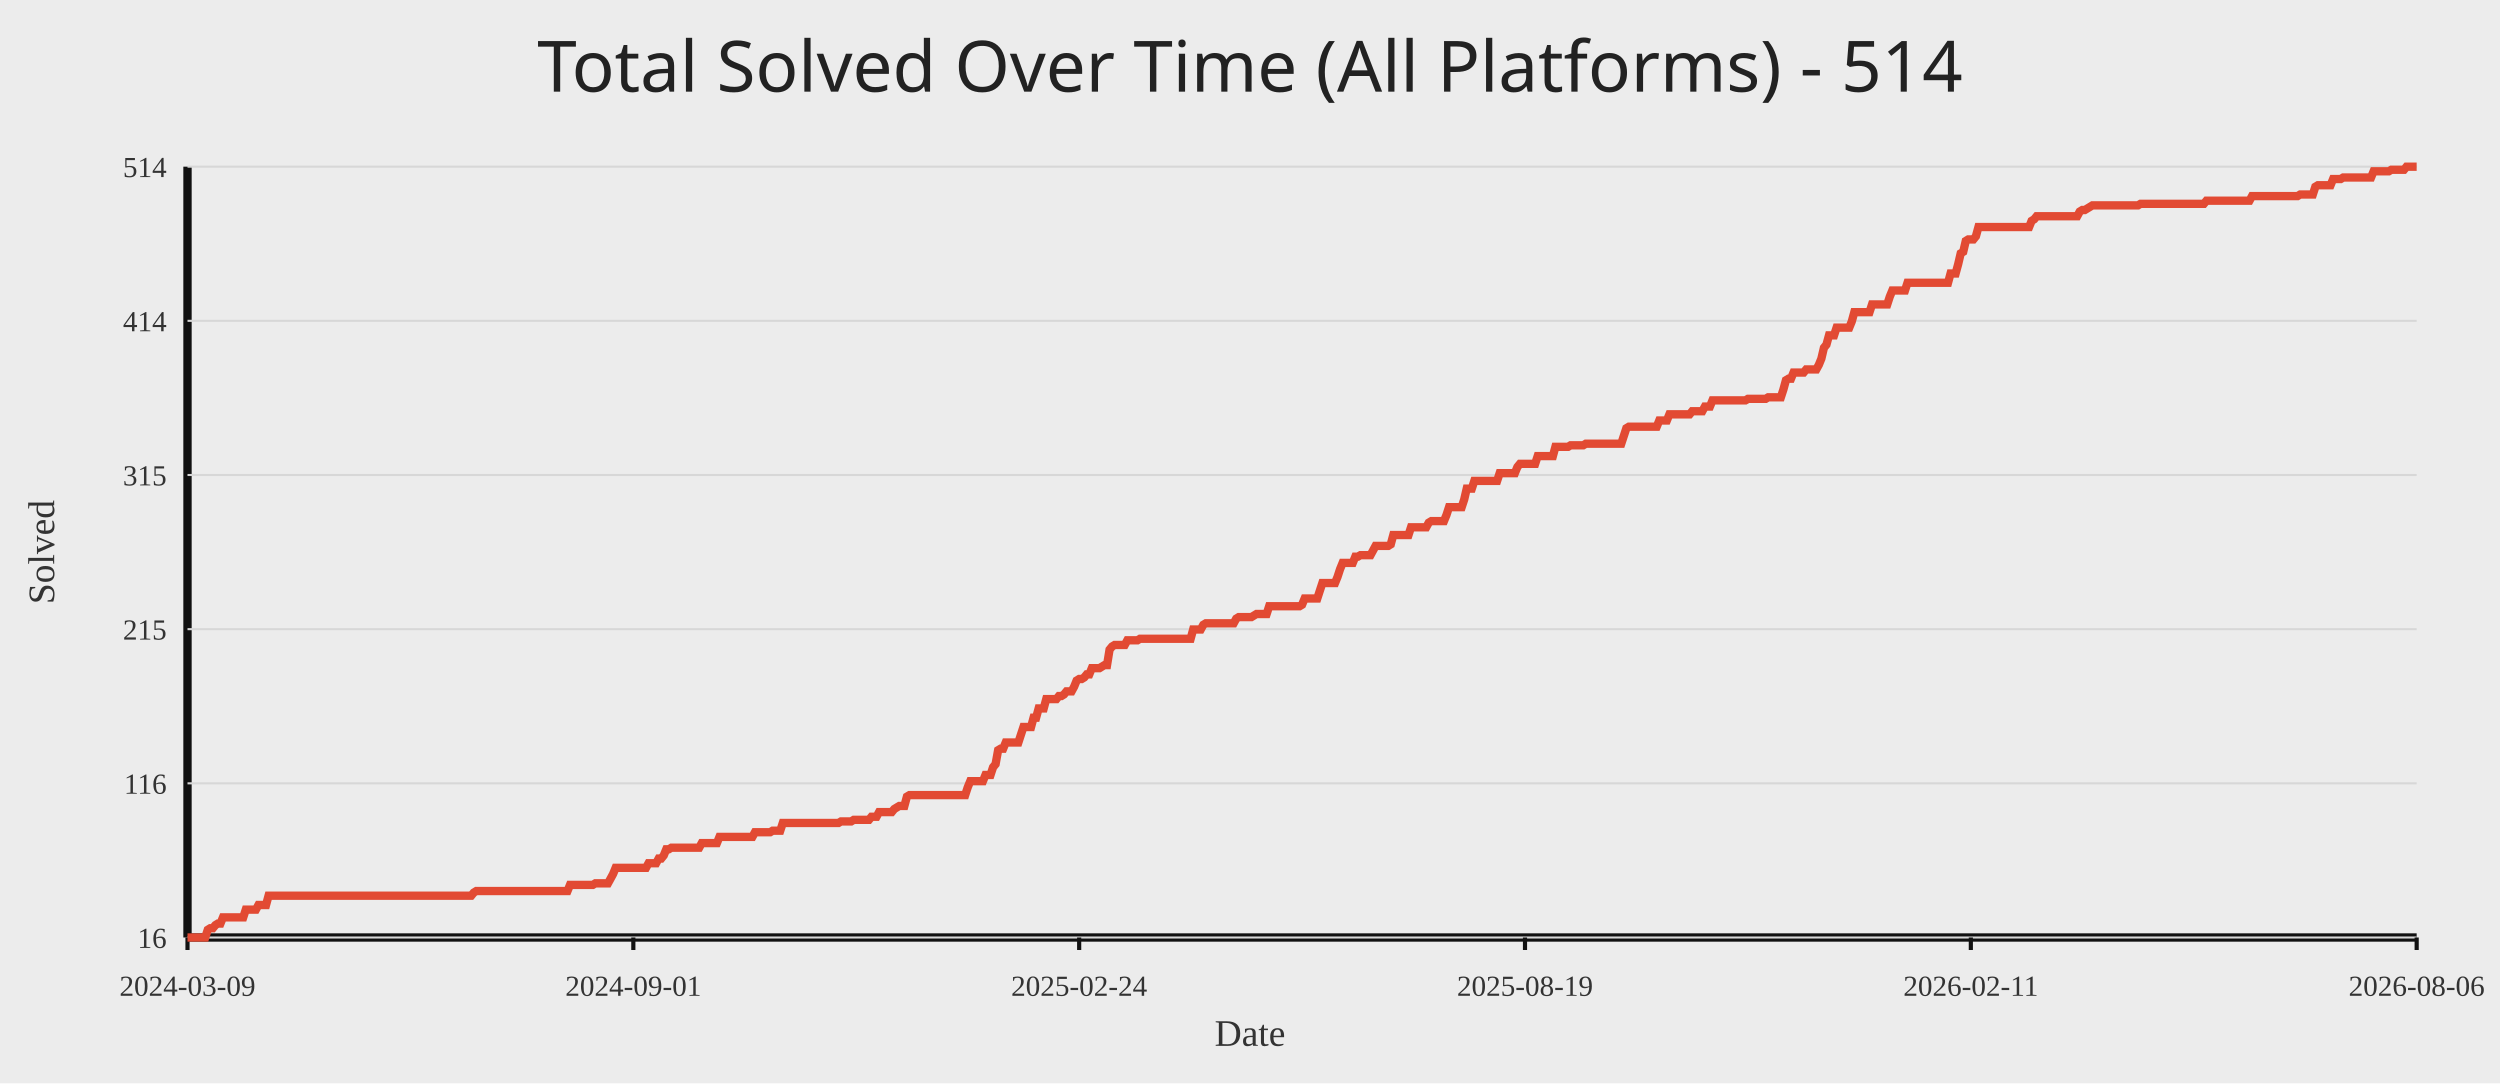
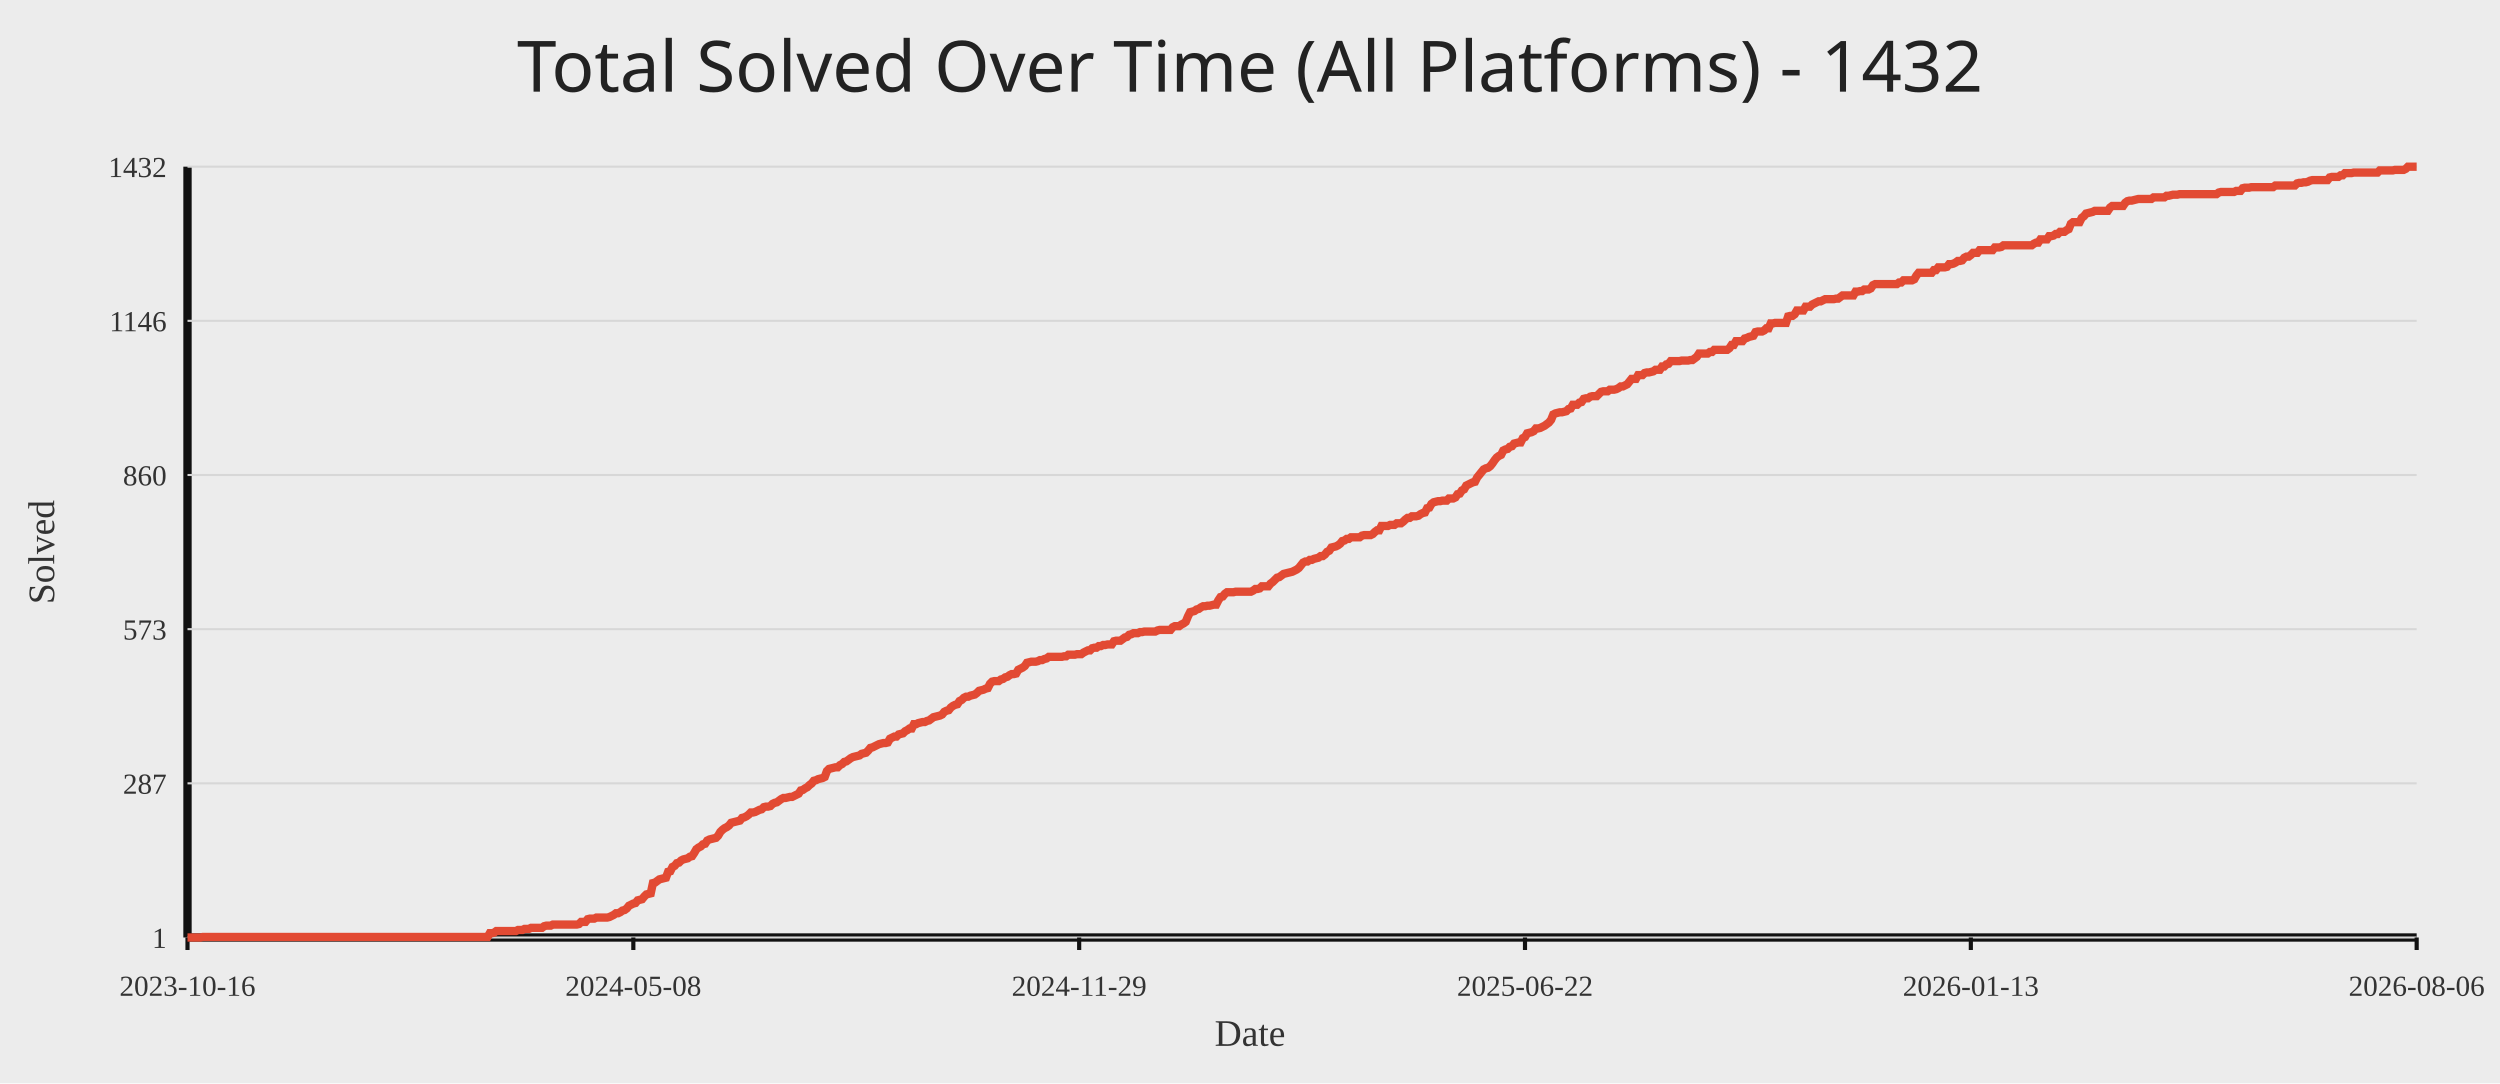
<svg xmlns="http://www.w3.org/2000/svg" width="1200" height="520">
  <rect width="100%" height="100%" fill="#ececec" />
-   <text x="50%" y="44" text-anchor="middle" fill="#222" font-size="34" font-family="Comic Sans MS, Segoe UI">Total Solved Over Time (All Platforms) - 514</text>
+   <text x="50%" y="44" text-anchor="middle" fill="#222" font-size="34" font-family="Comic Sans MS, Segoe UI">Total Solved Over Time (All Platforms) - 1432</text>
  <line x1="90" y1="450" x2="1160" y2="450" stroke="#111" stroke-width="4" />
  <line x1="90" y1="80" x2="90" y2="450" stroke="#111" stroke-width="4" />
  <line x1="90" y1="450.00" x2="1160" y2="450.00" stroke="#d7d7d7" stroke-width="1" />
-   <text x="80" y="455.00" text-anchor="end" fill="#333" font-size="14">16</text>
+   <text x="80" y="455.00" text-anchor="end" fill="#333" font-size="14">1</text>
  <line x1="90" y1="376.00" x2="1160" y2="376.00" stroke="#d7d7d7" stroke-width="1" />
-   <text x="80" y="381.00" text-anchor="end" fill="#333" font-size="14">116</text>
+   <text x="80" y="381.00" text-anchor="end" fill="#333" font-size="14">287</text>
  <line x1="90" y1="302.00" x2="1160" y2="302.00" stroke="#d7d7d7" stroke-width="1" />
-   <text x="80" y="307.00" text-anchor="end" fill="#333" font-size="14">215</text>
+   <text x="80" y="307.00" text-anchor="end" fill="#333" font-size="14">573</text>
  <line x1="90" y1="228.00" x2="1160" y2="228.00" stroke="#d7d7d7" stroke-width="1" />
-   <text x="80" y="233.00" text-anchor="end" fill="#333" font-size="14">315</text>
+   <text x="80" y="233.00" text-anchor="end" fill="#333" font-size="14">860</text>
  <line x1="90" y1="154.00" x2="1160" y2="154.00" stroke="#d7d7d7" stroke-width="1" />
-   <text x="80" y="159.00" text-anchor="end" fill="#333" font-size="14">414</text>
+   <text x="80" y="159.00" text-anchor="end" fill="#333" font-size="14">1146</text>
  <line x1="90" y1="80.00" x2="1160" y2="80.00" stroke="#d7d7d7" stroke-width="1" />
-   <text x="80" y="85.00" text-anchor="end" fill="#333" font-size="14">514</text>
+   <text x="80" y="85.00" text-anchor="end" fill="#333" font-size="14">1432</text>
  <line x1="90.00" y1="450" x2="90.00" y2="456" stroke="#111" stroke-width="2" />
-   <text x="90.00" y="478" text-anchor="middle" fill="#333" font-size="14">2024-03-09</text>
+   <text x="90.00" y="478" text-anchor="middle" fill="#333" font-size="14">2023-10-16</text>
  <line x1="304.00" y1="450" x2="304.00" y2="456" stroke="#111" stroke-width="2" />
-   <text x="304.00" y="478" text-anchor="middle" fill="#333" font-size="14">2024-09-01</text>
+   <text x="304.00" y="478" text-anchor="middle" fill="#333" font-size="14">2024-05-08</text>
  <line x1="518.00" y1="450" x2="518.00" y2="456" stroke="#111" stroke-width="2" />
-   <text x="518.00" y="478" text-anchor="middle" fill="#333" font-size="14">2025-02-24</text>
+   <text x="518.00" y="478" text-anchor="middle" fill="#333" font-size="14">2024-11-29</text>
  <line x1="732.00" y1="450" x2="732.00" y2="456" stroke="#111" stroke-width="2" />
-   <text x="732.00" y="478" text-anchor="middle" fill="#333" font-size="14">2025-08-19</text>
+   <text x="732.00" y="478" text-anchor="middle" fill="#333" font-size="14">2025-06-22</text>
  <line x1="946.00" y1="450" x2="946.00" y2="456" stroke="#111" stroke-width="2" />
-   <text x="946.00" y="478" text-anchor="middle" fill="#333" font-size="14">2026-02-11</text>
+   <text x="946.00" y="478" text-anchor="middle" fill="#333" font-size="14">2026-01-13</text>
  <line x1="1160.00" y1="450" x2="1160.00" y2="456" stroke="#111" stroke-width="2" />
  <text x="1160.00" y="478" text-anchor="middle" fill="#333" font-size="14">2026-08-06</text>
-   <polyline fill="none" stroke="#e24a33" stroke-width="4" points="90.00,450.00 91.22,450.00 92.43,450.00 93.65,450.00 94.86,450.00 96.08,450.00 97.30,450.00 98.51,450.00 99.73,446.29 100.94,445.54 102.16,445.54 103.38,444.06 104.59,443.31 105.81,443.31 107.02,440.34 108.24,440.34 109.45,440.34 110.67,440.34 111.89,440.34 113.10,440.34 114.32,440.34 115.53,440.34 116.75,440.34 117.97,436.63 119.18,436.63 120.40,436.63 121.61,436.63 122.83,436.63 124.05,434.40 125.26,434.40 126.48,434.40 127.69,434.40 128.91,429.94 130.12,429.94 131.34,429.94 132.56,429.94 133.77,429.94 134.99,429.94 136.20,429.94 137.42,429.94 138.64,429.94 139.85,429.94 141.07,429.94 142.28,429.94 143.50,429.94 144.72,429.94 145.93,429.94 147.15,429.94 148.36,429.94 149.58,429.94 150.80,429.94 152.01,429.94 153.23,429.94 154.44,429.94 155.66,429.94 156.88,429.94 158.09,429.94 159.31,429.94 160.52,429.94 161.74,429.94 162.95,429.94 164.17,429.94 165.39,429.94 166.60,429.94 167.82,429.94 169.03,429.94 170.25,429.94 171.47,429.94 172.68,429.94 173.90,429.94 175.11,429.94 176.33,429.94 177.55,429.94 178.76,429.94 179.98,429.94 181.19,429.94 182.41,429.94 183.62,429.94 184.84,429.94 186.06,429.94 187.27,429.94 188.49,429.94 189.70,429.94 190.92,429.94 192.14,429.94 193.35,429.94 194.57,429.94 195.78,429.94 197.00,429.94 198.22,429.94 199.43,429.94 200.65,429.94 201.86,429.94 203.08,429.94 204.30,429.94 205.51,429.94 206.73,429.94 207.94,429.94 209.16,429.94 210.38,429.94 211.59,429.94 212.81,429.94 214.02,429.94 215.24,429.94 216.45,429.94 217.67,429.94 218.89,429.94 220.10,429.94 221.32,429.94 222.53,429.94 223.75,429.94 224.97,429.94 226.18,429.94 227.40,428.45 228.61,427.71 229.83,427.71 231.05,427.71 232.26,427.71 233.48,427.71 234.69,427.71 235.91,427.71 237.12,427.71 238.34,427.71 239.56,427.71 240.77,427.71 241.99,427.71 243.20,427.71 244.42,427.71 245.64,427.71 246.85,427.71 248.07,427.71 249.28,427.71 250.50,427.71 251.72,427.71 252.93,427.71 254.15,427.71 255.36,427.71 256.58,427.71 257.80,427.71 259.01,427.71 260.23,427.71 261.44,427.71 262.66,427.71 263.88,427.71 265.09,427.71 266.31,427.71 267.52,427.71 268.74,427.71 269.95,427.71 271.17,427.71 272.39,427.71 273.60,424.74 274.82,424.74 276.03,424.74 277.25,424.74 278.47,424.74 279.68,424.74 280.90,424.74 282.11,424.74 283.33,424.74 284.55,424.74 285.76,424.00 286.98,424.00 288.19,424.00 289.41,424.00 290.62,424.00 291.84,424.00 293.06,421.77 294.27,419.54 295.49,416.57 296.70,416.57 297.92,416.57 299.14,416.57 300.35,416.57 301.57,416.57 302.78,416.57 304.00,416.57 305.22,416.57 306.43,416.57 307.65,416.57 308.86,416.57 310.08,416.57 311.30,414.34 312.51,414.34 313.73,414.34 314.94,414.34 316.16,412.11 317.38,412.11 318.59,410.62 319.81,407.65 321.02,407.65 322.24,406.91 323.45,406.91 324.67,406.91 325.89,406.91 327.10,406.91 328.32,406.91 329.53,406.91 330.75,406.91 331.97,406.91 333.18,406.91 334.40,406.91 335.61,406.91 336.83,404.68 338.05,404.68 339.26,404.68 340.48,404.68 341.69,404.68 342.91,404.68 344.12,404.68 345.34,401.71 346.56,401.71 347.77,401.71 348.99,401.71 350.20,401.71 351.42,401.71 352.64,401.71 353.85,401.71 355.07,401.71 356.28,401.71 357.50,401.71 358.72,401.71 359.93,401.71 361.15,401.71 362.36,399.48 363.58,399.48 364.80,399.48 366.01,399.48 367.23,399.48 368.44,399.48 369.66,399.48 370.88,398.73 372.09,398.73 373.31,398.73 374.52,398.73 375.74,395.02 376.95,395.02 378.17,395.02 379.39,395.02 380.60,395.02 381.82,395.02 383.03,395.02 384.25,395.02 385.47,395.02 386.68,395.02 387.90,395.02 389.11,395.02 390.33,395.02 391.55,395.02 392.76,395.02 393.98,395.02 395.19,395.02 396.41,395.02 397.62,395.02 398.84,395.02 400.06,395.02 401.27,395.02 402.49,395.02 403.70,394.28 404.92,394.28 406.14,394.28 407.35,394.28 408.57,394.28 409.78,393.53 411.00,393.53 412.22,393.53 413.43,393.53 414.65,393.53 415.86,393.53 417.08,393.53 418.30,392.05 419.51,392.05 420.73,392.05 421.94,389.82 423.16,389.82 424.38,389.82 425.59,389.82 426.81,389.82 428.02,389.82 429.24,388.33 430.45,387.59 431.67,386.85 432.89,386.85 434.10,386.85 435.32,382.39 436.53,381.65 437.75,381.65 438.97,381.65 440.18,381.65 441.40,381.65 442.61,381.65 443.83,381.65 445.05,381.65 446.26,381.65 447.48,381.65 448.69,381.65 449.91,381.65 451.12,381.65 452.34,381.65 453.56,381.65 454.77,381.65 455.99,381.65 457.20,381.65 458.42,381.65 459.64,381.65 460.85,381.65 462.07,381.65 463.28,381.65 464.50,377.93 465.72,374.96 466.93,374.96 468.15,374.96 469.36,374.96 470.58,374.96 471.80,374.96 473.01,371.99 474.23,371.99 475.44,371.99 476.66,368.27 477.88,366.79 479.09,360.10 480.31,359.36 481.52,359.36 482.74,356.39 483.95,356.39 485.17,356.39 486.39,356.39 487.60,356.39 488.82,356.39 490.03,352.67 491.25,348.96 492.47,348.96 493.68,348.96 494.90,348.96 496.11,344.50 497.33,344.50 498.55,340.04 499.76,340.04 500.98,340.04 502.19,335.58 503.41,335.58 504.62,335.58 505.84,335.58 507.06,335.58 508.27,334.10 509.49,334.10 510.70,333.35 511.92,331.87 513.14,331.87 514.35,331.87 515.57,329.64 516.78,326.67 518.00,325.92 519.22,325.92 520.43,325.18 521.65,323.69 522.86,323.69 524.08,320.72 525.30,320.72 526.51,320.72 527.73,320.72 528.94,319.98 530.16,319.24 531.38,319.24 532.59,311.81 533.81,310.32 535.02,309.58 536.24,309.58 537.45,309.58 538.67,309.58 539.89,309.58 541.10,307.35 542.32,307.35 543.53,307.35 544.75,307.35 545.97,307.35 547.18,306.61 548.40,306.61 549.61,306.61 550.83,306.61 552.05,306.61 553.26,306.61 554.48,306.61 555.69,306.61 556.91,306.61 558.12,306.61 559.34,306.61 560.56,306.61 561.77,306.61 562.99,306.61 564.20,306.61 565.42,306.61 566.64,306.61 567.85,306.61 569.07,306.61 570.28,306.61 571.50,306.61 572.72,302.15 573.93,302.15 575.15,302.15 576.36,302.15 577.58,299.92 578.80,299.18 580.01,299.18 581.23,299.18 582.44,299.18 583.66,299.18 584.88,299.18 586.09,299.18 587.31,299.18 588.52,299.18 589.74,299.18 590.95,299.18 592.17,299.18 593.39,296.95 594.60,296.20 595.82,296.20 597.03,296.20 598.25,296.20 599.47,296.20 600.68,296.20 601.90,295.46 603.11,294.72 604.33,294.72 605.55,294.72 606.76,294.72 607.98,294.72 609.19,291.00 610.41,291.00 611.62,291.00 612.84,291.00 614.06,291.00 615.27,291.00 616.49,291.00 617.70,291.00 618.92,291.00 620.14,291.00 621.35,291.00 622.57,291.00 623.78,291.00 625.00,290.26 626.22,287.29 627.43,287.29 628.65,287.29 629.86,287.29 631.08,287.29 632.30,287.29 633.51,283.57 634.73,279.86 635.94,279.86 637.16,279.86 638.38,279.86 639.59,279.86 640.81,279.86 642.02,276.89 643.24,273.17 644.45,270.20 645.67,270.20 646.89,270.20 648.10,270.20 649.32,270.20 650.53,267.23 651.75,267.23 652.97,266.49 654.18,266.49 655.40,266.49 656.61,266.49 657.83,266.49 659.05,264.26 660.26,262.03 661.48,262.03 662.69,262.03 663.91,262.03 665.12,262.03 666.34,262.03 667.56,261.29 668.77,256.83 669.99,256.83 671.20,256.83 672.42,256.83 673.64,256.83 674.85,256.83 676.07,256.83 677.28,253.11 678.50,253.11 679.72,253.11 680.93,253.11 682.15,253.11 683.36,253.11 684.58,253.11 685.80,250.88 687.01,250.14 688.23,250.14 689.44,250.14 690.66,250.14 691.88,250.14 693.09,250.14 694.31,247.17 695.52,243.45 696.74,243.45 697.95,243.45 699.17,243.45 700.39,243.45 701.60,243.45 702.82,239.74 704.03,234.54 705.25,234.54 706.47,234.54 707.68,230.82 708.90,230.82 710.11,230.82 711.33,230.82 712.55,230.82 713.76,230.82 714.98,230.82 716.19,230.82 717.41,230.82 718.62,230.82 719.84,227.11 721.06,227.11 722.27,227.11 723.49,227.11 724.70,227.11 725.92,227.11 727.14,227.11 728.35,224.14 729.57,222.65 730.78,222.65 732.00,222.65 733.22,222.65 734.43,222.65 735.65,222.65 736.86,222.65 738.08,218.94 739.30,218.94 740.51,218.94 741.73,218.94 742.94,218.94 744.16,218.94 745.38,218.94 746.59,214.48 747.81,214.48 749.02,214.48 750.24,214.48 751.45,214.48 752.67,214.48 753.89,213.73 755.10,213.73 756.32,213.73 757.53,213.73 758.75,213.73 759.97,213.73 761.18,212.99 762.40,212.99 763.61,212.99 764.83,212.99 766.05,212.99 767.26,212.99 768.48,212.99 769.69,212.99 770.91,212.99 772.12,212.99 773.34,212.99 774.56,212.99 775.77,212.99 776.99,212.99 778.20,212.99 779.42,209.28 780.64,205.56 781.85,204.82 783.07,204.82 784.28,204.82 785.50,204.82 786.72,204.82 787.93,204.82 789.15,204.82 790.36,204.82 791.58,204.82 792.80,204.82 794.01,204.82 795.23,204.82 796.44,201.85 797.66,201.85 798.88,201.85 800.09,201.85 801.31,198.88 802.52,198.88 803.74,198.88 804.95,198.88 806.17,198.88 807.39,198.88 808.60,198.88 809.82,198.88 811.03,198.88 812.25,197.39 813.47,197.39 814.68,197.39 815.90,197.39 817.11,197.39 818.33,195.16 819.55,195.16 820.76,195.16 821.98,192.19 823.19,192.19 824.41,192.19 825.62,192.19 826.84,192.19 828.06,192.19 829.27,192.19 830.49,192.19 831.70,192.19 832.92,192.19 834.14,192.19 835.35,192.19 836.57,192.19 837.78,192.19 839.00,191.45 840.22,191.45 841.43,191.45 842.65,191.45 843.86,191.45 845.08,191.45 846.30,191.45 847.51,191.45 848.73,190.70 849.94,190.70 851.16,190.70 852.38,190.70 853.59,190.70 854.81,190.70 856.02,186.99 857.24,182.53 858.45,181.79 859.67,181.79 860.89,178.82 862.10,178.82 863.32,178.82 864.53,178.82 865.75,178.82 866.97,177.33 868.18,177.33 869.40,177.33 870.61,177.33 871.83,177.33 873.05,175.10 874.26,172.13 875.48,166.93 876.69,165.44 877.91,160.98 879.12,160.98 880.34,160.98 881.56,157.27 882.77,157.27 883.99,157.27 885.20,157.27 886.42,157.27 887.64,157.27 888.85,154.30 890.07,149.84 891.28,149.84 892.50,149.84 893.72,149.84 894.93,149.84 896.15,149.84 897.36,149.84 898.58,146.12 899.80,146.12 901.01,146.12 902.23,146.12 903.44,146.12 904.66,146.12 905.88,146.12 907.09,142.41 908.31,139.44 909.52,139.44 910.74,139.44 911.95,139.44 913.17,139.44 914.39,139.44 915.60,135.72 916.82,135.72 918.03,135.72 919.25,135.72 920.47,135.72 921.68,135.72 922.90,135.72 924.11,135.72 925.33,135.72 926.55,135.72 927.76,135.72 928.98,135.72 930.19,135.72 931.41,135.72 932.62,135.72 933.84,135.72 935.06,135.72 936.27,131.27 937.49,131.27 938.70,131.27 939.92,126.81 941.14,121.61 942.35,120.86 943.57,115.66 944.78,114.92 946.00,114.92 947.22,114.92 948.43,113.43 949.65,108.98 950.86,108.98 952.08,108.98 953.30,108.98 954.51,108.98 955.73,108.98 956.94,108.98 958.16,108.98 959.38,108.98 960.59,108.98 961.81,108.98 963.02,108.98 964.24,108.98 965.45,108.98 966.67,108.98 967.89,108.98 969.10,108.98 970.32,108.98 971.53,108.98 972.75,108.98 973.97,108.98 975.18,106.00 976.40,105.26 977.61,103.78 978.83,103.78 980.05,103.78 981.26,103.78 982.48,103.78 983.69,103.78 984.91,103.78 986.12,103.78 987.34,103.78 988.56,103.78 989.77,103.78 990.99,103.78 992.20,103.78 993.42,103.78 994.64,103.78 995.85,103.78 997.07,103.78 998.28,101.55 999.50,100.80 1000.72,100.80 1001.93,100.06 1003.15,99.32 1004.36,98.57 1005.58,98.57 1006.80,98.57 1008.01,98.57 1009.23,98.57 1010.44,98.57 1011.66,98.57 1012.88,98.57 1014.09,98.57 1015.31,98.57 1016.52,98.57 1017.74,98.57 1018.95,98.57 1020.17,98.57 1021.39,98.57 1022.60,98.57 1023.82,98.57 1025.03,98.57 1026.25,98.57 1027.47,97.83 1028.68,97.83 1029.90,97.83 1031.11,97.83 1032.33,97.83 1033.55,97.83 1034.76,97.83 1035.98,97.83 1037.19,97.83 1038.41,97.83 1039.62,97.83 1040.84,97.83 1042.06,97.83 1043.27,97.83 1044.49,97.83 1045.70,97.83 1046.92,97.83 1048.14,97.83 1049.35,97.83 1050.57,97.83 1051.78,97.83 1053.00,97.83 1054.22,97.83 1055.43,97.83 1056.65,97.83 1057.86,97.83 1059.08,96.35 1060.30,96.35 1061.51,96.35 1062.73,96.35 1063.94,96.35 1065.16,96.35 1066.38,96.35 1067.59,96.35 1068.81,96.35 1070.02,96.35 1071.24,96.35 1072.45,96.35 1073.67,96.35 1074.89,96.35 1076.10,96.35 1077.32,96.35 1078.53,96.35 1079.75,96.35 1080.97,94.12 1082.18,94.12 1083.40,94.12 1084.61,94.12 1085.83,94.12 1087.05,94.12 1088.26,94.12 1089.48,94.12 1090.69,94.12 1091.91,94.12 1093.12,94.12 1094.34,94.12 1095.56,94.12 1096.77,94.12 1097.99,94.12 1099.20,94.12 1100.42,94.12 1101.64,94.12 1102.85,94.12 1104.07,93.37 1105.28,93.37 1106.50,93.37 1107.72,93.37 1108.93,93.37 1110.15,93.37 1111.36,89.66 1112.58,88.92 1113.80,88.92 1115.01,88.92 1116.23,88.92 1117.44,88.92 1118.66,88.92 1119.88,85.94 1121.09,85.94 1122.31,85.94 1123.52,85.94 1124.74,85.20 1125.95,85.20 1127.17,85.20 1128.39,85.20 1129.60,85.20 1130.82,85.20 1132.03,85.20 1133.25,85.20 1134.47,85.20 1135.68,85.20 1136.90,85.20 1138.11,85.20 1139.33,82.23 1140.55,82.23 1141.76,82.23 1142.98,82.23 1144.19,82.23 1145.41,82.23 1146.62,82.23 1147.84,81.49 1149.06,81.49 1150.27,81.49 1151.49,81.49 1152.70,81.49 1153.92,81.49 1155.14,80.00 1156.35,80.00 1157.57,80.00 1158.78,80.00 1160.00,80.00" />
+   <polyline fill="none" stroke="#e24a33" stroke-width="4" points="90.00,450.00 91.04,450.00 92.09,450.00 93.13,450.00 94.18,450.00 95.22,450.00 96.26,450.00 97.31,449.74 98.35,449.74 99.40,449.74 100.44,449.74 101.48,449.74 102.53,449.74 103.57,449.74 104.61,449.74 105.66,449.74 106.70,449.74 107.75,449.74 108.79,449.74 109.83,449.74 110.88,449.74 111.92,449.74 112.97,449.74 114.01,449.74 115.05,449.74 116.10,449.74 117.14,449.74 118.19,449.74 119.23,449.74 120.27,449.74 121.32,449.74 122.36,449.74 123.40,449.74 124.45,449.74 125.49,449.74 126.54,449.74 127.58,449.74 128.62,449.74 129.67,449.74 130.71,449.74 131.76,449.74 132.80,449.74 133.84,449.74 134.89,449.74 135.93,449.74 136.98,449.74 138.02,449.74 139.06,449.74 140.11,449.74 141.15,449.74 142.20,449.74 143.24,449.74 144.28,449.74 145.33,449.74 146.37,449.74 147.41,449.74 148.46,449.74 149.50,449.74 150.55,449.74 151.59,449.74 152.63,449.74 153.68,449.74 154.72,449.74 155.77,449.74 156.81,449.74 157.85,449.74 158.90,449.74 159.94,449.74 160.99,449.74 162.03,449.74 163.07,449.74 164.12,449.74 165.16,449.74 166.20,449.74 167.25,449.74 168.29,449.74 169.34,449.74 170.38,449.74 171.42,449.74 172.47,449.74 173.51,449.74 174.56,449.74 175.60,449.74 176.64,449.74 177.69,449.74 178.73,449.74 179.78,449.74 180.82,449.74 181.86,449.74 182.91,449.74 183.95,449.74 185.00,449.74 186.04,449.74 187.08,449.74 188.13,449.74 189.17,449.74 190.21,449.74 191.26,449.74 192.30,449.74 193.35,449.74 194.39,449.74 195.43,449.74 196.48,449.74 197.52,449.74 198.57,449.74 199.61,449.74 200.65,449.74 201.70,449.74 202.74,449.74 203.79,449.74 204.83,449.74 205.87,449.74 206.92,449.74 207.96,449.74 209.00,449.74 210.05,449.74 211.09,449.74 212.14,449.74 213.18,449.74 214.22,449.74 215.27,449.74 216.31,449.74 217.36,449.74 218.40,449.74 219.44,449.74 220.49,449.74 221.53,449.74 222.58,449.74 223.62,449.74 224.66,449.74 225.71,449.74 226.75,449.74 227.80,449.74 228.84,449.74 229.88,449.74 230.93,449.74 231.97,449.74 233.01,449.74 234.06,449.74 235.10,447.93 236.15,447.93 237.19,447.67 238.23,446.90 239.28,446.90 240.32,446.90 241.37,446.90 242.41,446.90 243.45,446.90 244.50,446.90 245.54,446.90 246.59,446.90 247.63,446.90 248.67,446.38 249.72,446.38 250.76,446.38 251.80,445.86 252.85,445.86 253.89,445.86 254.94,445.35 255.98,445.35 257.02,445.35 258.07,445.35 259.11,445.35 260.16,445.35 261.20,444.57 262.24,444.31 263.29,444.31 264.33,444.31 265.38,443.79 266.42,443.79 267.46,443.79 268.51,443.79 269.55,443.79 270.60,443.79 271.64,443.79 272.68,443.79 273.73,443.79 274.77,443.79 275.81,443.79 276.86,443.79 277.90,443.54 278.95,442.50 279.99,442.50 281.03,442.50 282.08,441.21 283.12,440.95 284.17,440.95 285.21,440.95 286.25,440.43 287.30,440.43 288.34,440.43 289.39,440.43 290.43,440.43 291.47,440.43 292.52,440.17 293.56,439.66 294.60,439.14 295.65,438.36 296.69,438.36 297.74,437.85 298.78,437.07 299.82,436.81 300.87,436.04 301.91,434.74 302.96,434.23 304.00,433.71 305.04,433.45 306.09,432.16 307.13,431.90 308.18,431.64 309.22,430.35 310.26,429.32 311.31,429.06 312.35,428.80 313.40,423.89 314.44,423.63 315.48,422.85 316.53,422.08 317.57,421.82 318.61,421.56 319.66,421.30 320.70,418.46 321.75,418.20 322.79,416.13 323.83,415.61 324.88,414.32 325.92,414.06 326.97,413.03 328.01,412.51 329.05,412.25 330.10,411.99 331.14,411.22 332.19,410.96 333.23,409.41 334.27,407.60 335.32,406.82 336.36,406.30 337.40,405.27 338.45,405.01 339.49,403.46 340.54,402.94 341.58,402.68 342.62,402.42 343.67,402.17 344.71,401.13 345.76,399.32 346.80,398.29 347.84,397.51 348.89,397.00 349.93,396.22 350.98,394.93 352.02,394.67 353.06,394.41 354.11,394.15 355.15,393.89 356.20,392.60 357.24,392.34 358.28,391.82 359.33,391.05 360.37,390.01 361.41,390.01 362.46,389.76 363.50,389.24 364.55,388.72 365.59,388.46 366.63,387.43 367.68,387.17 368.72,387.17 369.77,386.91 370.81,385.88 371.85,385.36 372.90,385.10 373.94,384.33 374.99,383.55 376.03,383.03 377.07,383.03 378.12,382.77 379.16,382.52 380.20,382.52 381.25,382.00 382.29,381.48 383.34,380.96 384.38,379.41 385.42,379.15 386.47,378.38 387.51,377.86 388.56,376.83 389.60,376.05 390.64,374.76 391.69,374.50 392.73,373.98 393.78,373.72 394.82,373.47 395.86,372.95 396.91,370.10 397.95,369.07 399.00,368.81 400.04,368.55 401.08,368.29 402.13,368.29 403.17,367.26 404.21,366.74 405.26,365.71 406.30,365.45 407.35,364.68 408.39,363.90 409.43,363.38 410.48,363.12 411.52,362.87 412.57,362.61 413.61,361.83 414.65,361.57 415.70,361.31 416.74,360.28 417.79,358.99 418.83,358.73 419.87,358.21 420.92,357.69 421.96,357.18 423.00,356.92 424.05,356.66 425.09,356.66 426.14,356.40 427.18,354.59 428.22,354.07 429.27,353.56 430.31,353.56 431.36,352.52 432.40,352.26 433.44,352.01 434.49,350.97 435.53,350.45 436.58,349.68 437.62,349.68 438.66,347.61 439.71,347.61 440.75,347.09 441.80,346.83 442.84,346.58 443.88,346.58 444.93,346.06 445.97,345.80 447.01,345.02 448.06,344.25 449.10,343.99 450.15,343.73 451.19,343.47 452.23,342.96 453.28,341.66 454.32,341.15 455.37,340.89 456.41,339.59 457.45,338.82 458.50,338.30 459.54,338.04 460.59,336.49 461.63,335.97 462.67,334.94 463.72,334.42 464.76,334.42 465.80,333.91 466.85,333.65 467.89,333.39 468.94,332.61 469.98,331.58 471.02,331.32 472.07,331.06 473.11,330.55 474.16,330.29 475.20,328.22 476.24,327.18 477.29,326.93 478.33,326.93 479.38,326.93 480.42,326.15 481.46,325.89 482.51,325.12 483.55,324.86 484.60,324.08 485.64,323.56 486.68,323.56 487.73,323.31 488.77,321.50 489.81,320.98 490.86,320.46 491.90,319.69 492.95,318.13 493.99,317.88 495.03,317.62 496.08,317.62 497.12,317.62 498.17,317.36 499.21,316.84 500.25,316.84 501.30,316.32 502.34,316.07 503.39,315.29 504.43,315.29 505.47,315.29 506.52,315.29 507.56,315.29 508.60,315.29 509.65,315.29 510.69,315.03 511.74,315.03 512.78,314.26 513.82,314.26 514.87,314.26 515.91,314.26 516.96,314.00 518.00,314.00 519.04,314.00 520.09,313.22 521.13,312.70 522.18,312.19 523.22,312.19 524.26,311.15 525.31,310.89 526.35,310.89 527.40,310.12 528.44,310.12 529.48,309.60 530.53,309.60 531.57,309.34 532.61,309.34 533.66,309.34 534.70,307.79 535.75,307.53 536.79,307.53 537.83,307.53 538.88,306.76 539.92,305.98 540.97,305.72 542.01,304.69 543.05,304.43 544.10,303.91 545.14,303.91 546.19,303.91 547.23,303.40 548.27,303.40 549.32,303.14 550.36,303.14 551.40,303.14 552.45,303.14 553.49,303.14 554.54,303.14 555.58,302.62 556.62,302.36 557.67,302.36 558.71,302.36 559.76,302.36 560.80,302.36 561.84,302.36 562.89,301.07 563.93,300.55 564.98,300.55 566.02,300.55 567.06,299.78 568.11,299.26 569.15,298.48 570.20,295.90 571.24,293.83 572.28,293.57 573.33,293.31 574.37,292.54 575.41,292.28 576.46,291.50 577.50,290.99 578.55,290.99 579.59,290.73 580.63,290.73 581.68,290.47 582.72,290.21 583.77,290.21 584.81,288.14 585.85,286.59 586.90,286.33 587.94,285.04 588.99,284.26 590.03,284.26 591.07,284.26 592.12,284.26 593.16,284.00 594.20,284.00 595.25,284.00 596.29,284.00 597.34,284.00 598.38,284.00 599.42,284.00 600.47,284.00 601.51,283.49 602.56,282.71 603.60,282.71 604.64,282.45 605.69,281.42 606.73,281.42 607.78,281.42 608.82,281.42 609.86,280.13 610.91,279.35 611.95,278.32 613.00,277.28 614.04,277.02 615.08,276.25 616.13,275.47 617.17,275.21 618.21,274.95 619.26,274.70 620.30,274.44 621.35,273.92 622.39,273.40 623.43,272.63 624.48,271.33 625.52,270.04 626.57,269.52 627.61,269.52 628.65,268.75 629.70,268.75 630.74,268.23 631.79,267.97 632.83,267.71 633.87,266.94 634.92,266.94 635.96,266.16 637.00,264.87 638.05,264.35 639.09,262.80 640.14,262.54 641.18,262.29 642.22,261.77 643.27,260.99 644.31,259.70 645.36,259.44 646.40,258.67 647.44,258.67 648.49,257.89 649.53,257.89 650.58,257.89 651.62,257.89 652.66,257.89 653.71,257.11 654.75,256.86 655.80,256.86 656.84,256.86 657.88,256.86 658.93,256.34 659.97,255.30 661.01,254.53 662.06,254.53 663.10,252.46 664.15,252.46 665.19,252.46 666.23,252.46 667.28,251.94 668.32,251.94 669.37,251.94 670.41,251.17 671.45,251.17 672.50,251.17 673.54,250.39 674.59,249.36 675.63,248.58 676.67,248.58 677.72,247.81 678.76,247.81 679.80,247.81 680.85,247.55 681.89,246.77 682.94,246.25 683.98,246.00 685.02,243.93 686.07,243.67 687.11,241.86 688.16,241.08 689.20,240.82 690.24,240.57 691.29,240.57 692.33,240.31 693.38,240.31 694.42,240.31 695.46,239.27 696.51,239.27 697.55,239.27 698.60,238.76 699.64,237.20 700.68,236.95 701.73,235.39 702.77,234.88 703.81,233.07 704.86,232.55 705.90,232.03 706.95,231.52 707.99,231.26 709.03,229.19 710.08,227.90 711.12,226.60 712.17,225.31 713.21,224.79 714.25,224.54 715.30,223.76 716.34,222.47 717.39,220.92 718.43,219.62 719.47,218.85 720.52,218.33 721.56,216.26 722.60,215.74 723.65,215.49 724.69,214.45 725.74,214.19 726.78,212.90 727.82,212.64 728.87,212.38 729.91,212.38 730.96,210.31 732.00,209.80 733.04,207.99 734.09,207.73 735.13,207.47 736.18,206.95 737.22,205.66 738.26,205.66 739.31,205.40 740.35,204.88 741.40,204.37 742.44,203.59 743.48,202.82 744.53,201.52 745.57,198.94 746.61,198.42 747.66,198.16 748.70,197.90 749.75,197.90 750.79,197.65 751.83,197.39 752.88,196.35 753.92,196.09 754.97,194.28 756.01,194.28 757.05,194.28 758.10,193.25 759.14,192.99 760.19,191.44 761.23,191.18 762.27,191.18 763.32,190.41 764.36,190.15 765.40,190.15 766.45,190.15 767.49,189.11 768.54,188.08 769.58,187.82 770.62,187.82 771.67,187.82 772.71,187.04 773.76,187.04 774.80,187.04 775.84,186.79 776.89,186.27 777.93,185.49 778.98,185.49 780.02,184.98 781.06,184.46 782.11,183.17 783.15,181.87 784.20,181.87 785.24,181.87 786.28,180.06 787.33,180.06 788.37,180.06 789.41,179.03 790.46,178.77 791.50,178.77 792.55,178.51 793.59,178.25 794.63,177.48 795.68,177.48 796.72,177.48 797.77,175.93 798.81,175.93 799.85,174.89 800.90,174.63 801.94,173.34 802.99,173.34 804.03,173.34 805.07,173.34 806.12,173.34 807.16,173.08 808.20,173.08 809.25,173.08 810.29,173.08 811.34,172.82 812.38,172.82 813.42,172.05 814.47,171.27 815.51,169.72 816.56,169.72 817.60,169.72 818.64,169.72 819.69,169.72 820.73,168.94 821.78,168.94 822.82,167.91 823.86,167.91 824.91,167.91 825.95,167.91 827.00,167.91 828.04,167.91 829.08,167.91 830.13,167.13 831.17,165.58 832.21,165.58 833.26,163.77 834.30,163.77 835.35,163.77 836.39,163.77 837.43,162.48 838.48,162.22 839.52,161.71 840.57,161.45 841.61,161.19 842.65,159.38 843.70,159.12 844.74,159.12 845.79,159.12 846.83,158.60 847.87,157.57 848.92,157.57 849.96,155.24 851.00,155.24 852.05,154.98 853.09,154.98 854.14,154.98 855.18,154.98 856.22,154.98 857.27,154.98 858.31,151.88 859.36,151.62 860.40,151.62 861.44,150.85 862.49,149.04 863.53,149.04 864.58,149.04 865.62,149.04 866.66,147.23 867.71,147.23 868.75,147.23 869.80,146.19 870.84,145.67 871.88,145.16 872.93,144.64 873.97,144.64 875.01,144.12 876.06,143.61 877.10,143.61 878.15,143.61 879.19,143.61 880.23,143.61 881.28,143.35 882.32,143.35 883.37,142.57 884.41,141.80 885.45,141.80 886.50,141.80 887.54,141.80 888.59,141.80 889.63,141.80 890.67,139.99 891.72,139.99 892.76,139.73 893.80,139.73 894.85,138.95 895.89,138.95 896.94,138.95 897.98,138.43 899.02,136.88 900.07,136.37 901.11,136.37 902.16,136.37 903.20,136.37 904.24,136.37 905.29,136.37 906.33,136.37 907.38,136.37 908.42,136.37 909.46,136.37 910.51,136.37 911.55,135.59 912.60,135.59 913.64,134.56 914.68,134.56 915.73,134.56 916.77,134.56 917.81,134.56 918.86,134.04 919.90,132.23 920.95,130.94 921.99,130.94 923.03,130.94 924.08,130.94 925.12,130.94 926.17,130.94 927.21,130.94 928.25,129.64 929.30,129.64 930.34,128.35 931.39,128.35 932.43,128.35 933.47,128.35 934.52,128.09 935.56,126.80 936.60,126.80 937.65,126.54 938.69,126.02 939.74,125.25 940.78,125.25 941.82,124.99 942.87,123.70 943.91,123.18 944.96,123.18 946.00,122.40 947.04,121.37 948.09,121.37 949.13,121.37 950.18,120.08 951.22,120.08 952.26,120.08 953.31,120.08 954.35,120.08 955.40,120.08 956.44,120.08 957.48,118.78 958.53,118.78 959.57,118.78 960.61,118.53 961.66,117.75 962.70,117.75 963.75,117.75 964.79,117.75 965.83,117.75 966.88,117.75 967.92,117.75 968.97,117.75 970.01,117.75 971.05,117.75 972.10,117.75 973.14,117.75 974.19,117.75 975.23,117.75 976.27,116.97 977.32,116.46 978.36,116.46 979.40,114.91 980.45,114.91 981.49,114.91 982.54,114.91 983.58,113.35 984.62,113.35 985.67,113.10 986.71,112.32 987.76,112.32 988.80,111.29 989.84,111.29 990.89,111.29 991.93,110.51 992.98,109.99 994.02,107.41 995.06,106.63 996.11,106.63 997.15,106.63 998.20,106.63 999.24,104.56 1000.28,103.79 1001.33,102.49 1002.37,102.24 1003.41,101.98 1004.46,101.72 1005.50,101.20 1006.55,101.20 1007.59,101.20 1008.63,101.20 1009.68,101.20 1010.72,101.20 1011.77,101.20 1012.81,99.65 1013.85,98.87 1014.90,98.87 1015.94,98.87 1016.99,98.87 1018.03,98.87 1019.07,98.87 1020.12,97.32 1021.16,96.55 1022.20,96.29 1023.25,96.29 1024.29,96.03 1025.34,95.77 1026.38,95.51 1027.42,95.51 1028.47,95.51 1029.51,95.51 1030.56,95.51 1031.60,95.51 1032.64,95.51 1033.69,94.74 1034.73,94.74 1035.78,94.74 1036.82,94.74 1037.86,94.74 1038.91,94.74 1039.95,93.96 1041.00,93.96 1042.04,93.70 1043.08,93.45 1044.13,93.45 1045.17,93.45 1046.21,93.19 1047.26,93.19 1048.30,93.19 1049.35,93.19 1050.39,93.19 1051.43,93.19 1052.48,93.19 1053.52,93.19 1054.57,93.19 1055.61,93.19 1056.65,93.19 1057.70,93.19 1058.74,93.19 1059.79,93.19 1060.83,93.19 1061.87,93.19 1062.92,93.19 1063.96,93.19 1065.00,92.41 1066.05,92.15 1067.09,92.15 1068.14,92.15 1069.18,92.15 1070.22,92.15 1071.27,92.15 1072.31,92.15 1073.36,91.64 1074.40,91.64 1075.44,91.64 1076.49,90.34 1077.53,90.08 1078.58,90.08 1079.62,90.08 1080.66,89.83 1081.71,89.83 1082.75,89.83 1083.80,89.83 1084.84,89.83 1085.88,89.83 1086.93,89.83 1087.97,89.83 1089.01,89.83 1090.06,89.83 1091.10,89.83 1092.15,89.05 1093.19,89.05 1094.23,89.05 1095.28,89.05 1096.32,89.05 1097.37,89.05 1098.41,89.05 1099.45,89.05 1100.50,89.05 1101.54,89.05 1102.59,88.02 1103.63,87.76 1104.67,87.76 1105.72,87.50 1106.76,87.50 1107.80,87.24 1108.85,86.72 1109.89,86.46 1110.94,86.46 1111.98,86.46 1113.02,86.46 1114.07,86.46 1115.11,86.46 1116.16,86.46 1117.20,86.46 1118.24,85.17 1119.29,84.91 1120.33,84.91 1121.38,84.91 1122.42,84.91 1123.46,84.14 1124.51,84.14 1125.55,83.10 1126.60,83.10 1127.64,83.10 1128.68,83.10 1129.73,82.84 1130.77,82.84 1131.81,82.84 1132.86,82.84 1133.90,82.84 1134.95,82.84 1135.99,82.84 1137.03,82.84 1138.08,82.84 1139.12,82.84 1140.17,82.84 1141.21,82.84 1142.25,81.81 1143.30,81.81 1144.34,81.81 1145.39,81.81 1146.43,81.81 1147.47,81.81 1148.52,81.81 1149.56,81.55 1150.60,81.55 1151.65,81.55 1152.69,81.55 1153.74,81.55 1154.78,81.03 1155.82,80.00 1156.87,80.00 1157.91,80.00 1158.96,80.00 1160.00,80.00" />
  <text x="50%" y="502" text-anchor="middle" fill="#333" font-size="18">Date</text>
  <text x="26" y="265.00" transform="rotate(-90 26 265.00)" text-anchor="middle" fill="#333" font-size="18">Solved</text>
</svg>
